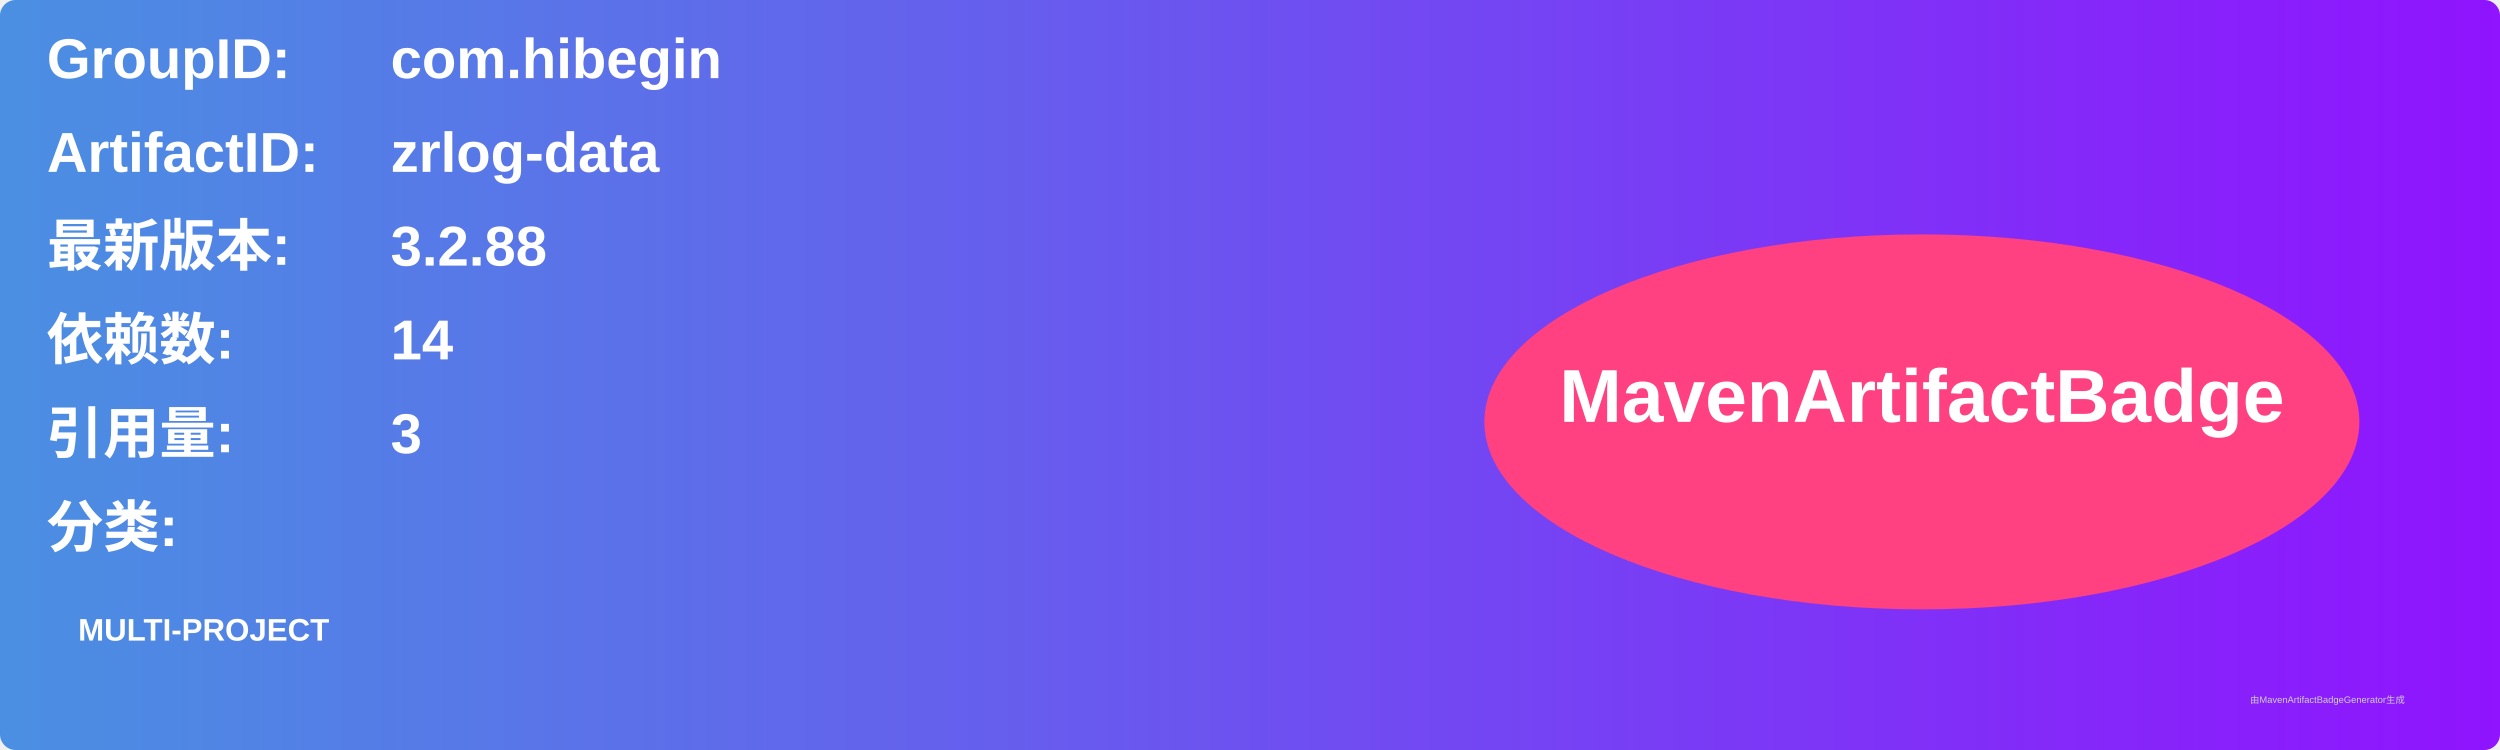
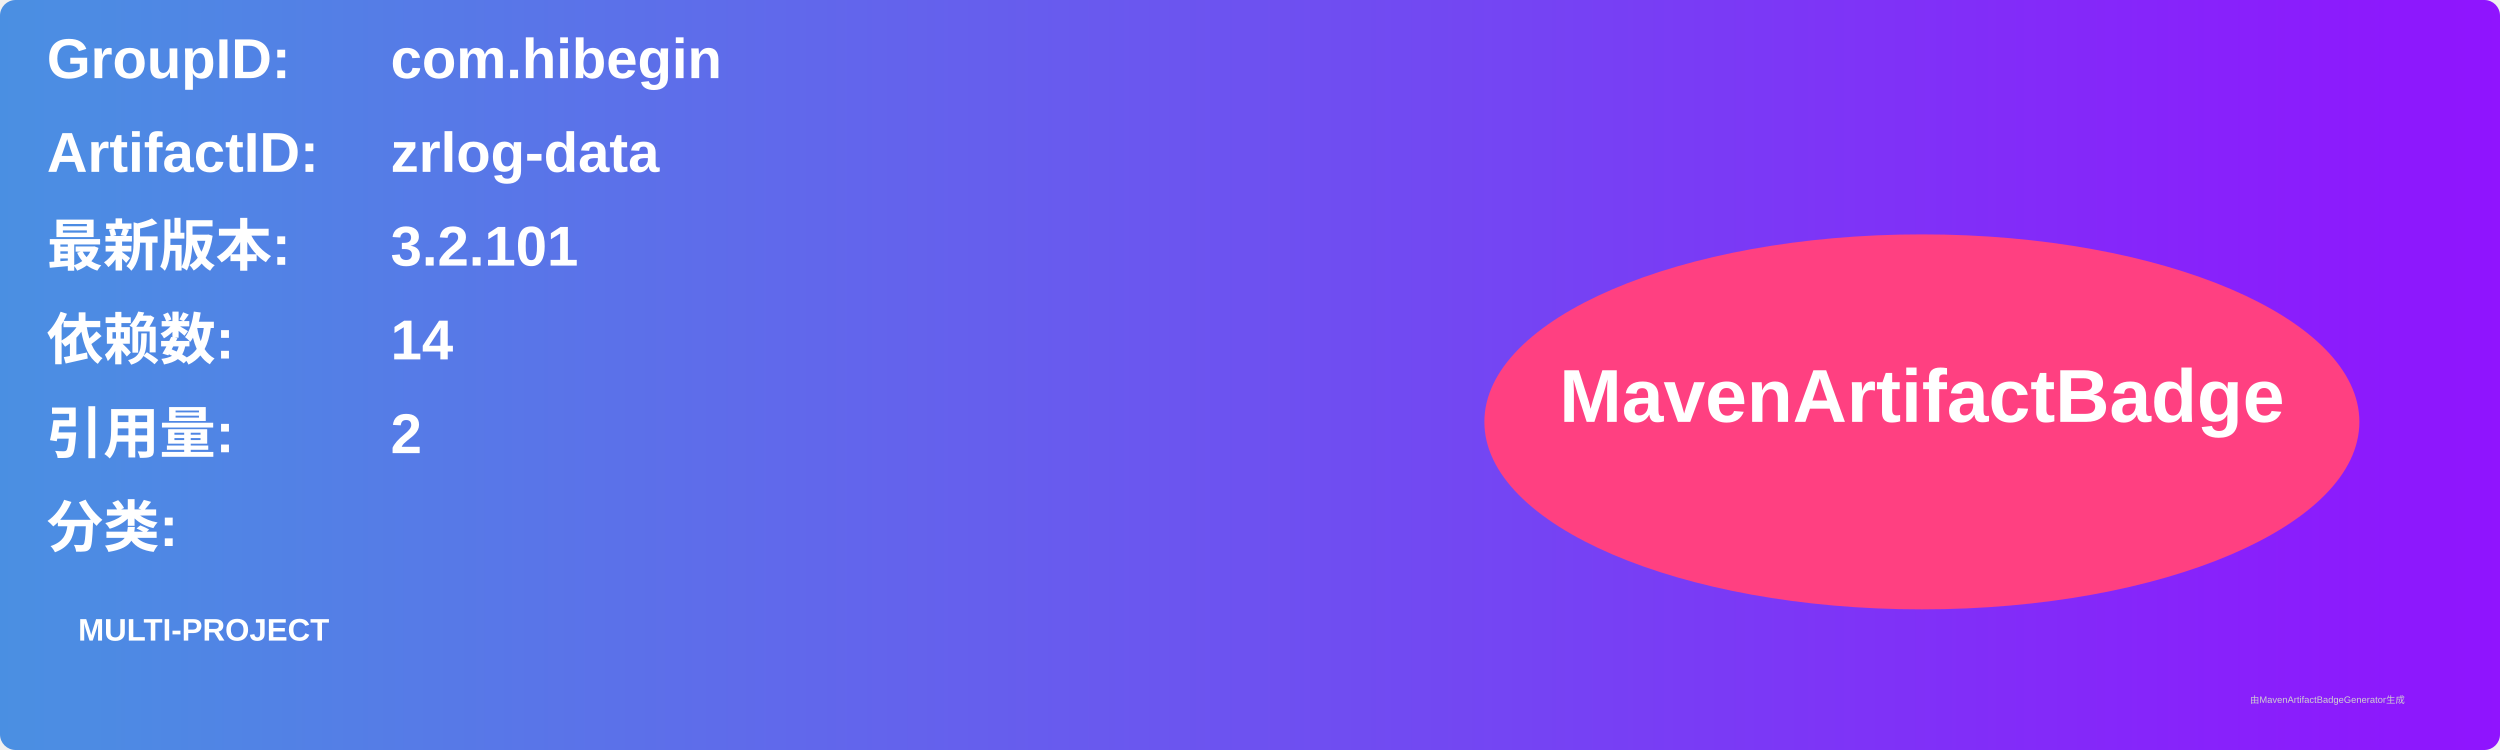
<svg xmlns="http://www.w3.org/2000/svg" width="800" height="240" viewBox="0 0 800 240">
  <linearGradient id="grad" x1="0%" y1="0%" x2="100%" y2="0%">
    <stop offset="0%" stop-color="#4a90e2" />
    <stop offset="100%" stop-color="#9013fe" />
  </linearGradient>
  <rect width="100%" height="100%" rx="5" ry="5" fill="url(#grad)" />
  <g transform="translate(15, 15)">
    <text x="0" y="10" font-family="Arial" font-size="18" fill="white" font-weight="bold" width="260">GroupID:</text>
    <text x="110" y="10" font-family="Arial" font-size="18" fill="white" font-weight="bold" width="460">com.hibegin</text>
    <text x="0" y="40" font-family="Arial" font-size="18" fill="white" font-weight="bold" width="260">ArtifactID:</text>
    <text x="110" y="40" font-family="Arial" font-size="18" fill="white" font-weight="bold" width="460">zrlog-data</text>
    <text x="0" y="70" font-family="Arial" font-size="18" fill="white" font-weight="bold">最新版本:</text>
    <text x="110" y="70" font-family="Arial" font-size="18" fill="white" font-weight="bold">
-       <tspan font-weight="bold">3.2.88</tspan>
+       <tspan font-weight="bold">3.2.101</tspan>
    </text>
    <text x="0" y="100" font-family="Arial" font-size="18" fill="white" font-weight="bold">依赖数: </text>
    <text x="110" y="100" font-family="Arial" font-size="18" fill="white">
      <tspan font-weight="bold">14</tspan>
    </text>
    <text x="0" y="130" font-family="Arial" font-size="18" fill="white" font-weight="bold">引用量: </text>
    <text x="110" y="130" font-family="Arial" font-size="18" fill="white">
-       <tspan font-weight="bold">3</tspan>
+       <tspan font-weight="bold">2</tspan>
    </text>
    <text x="0" y="160" font-family="Arial" font-size="18" fill="white" font-weight="bold">分类:</text>
    <text x="10" y="190" font-family="Arial" font-size="10" fill="white">
      <tspan font-weight="bold">MULTI-PROJECT</tspan>
    </text>
    <ellipse cx="600" cy="120" rx="140" ry="60" fill="#ff4081" />
    <text x="600" y="120" text-anchor="middle" font-family="Arial" font-size="24" fill="white" font-weight="bold">MavenArtifactBadge</text>
  </g>
  <text x="720" y="225" font-family="Arial" font-size="3" fill="#d0d0d0">由MavenArtifactBadgeGenerator生成</text>
</svg>
